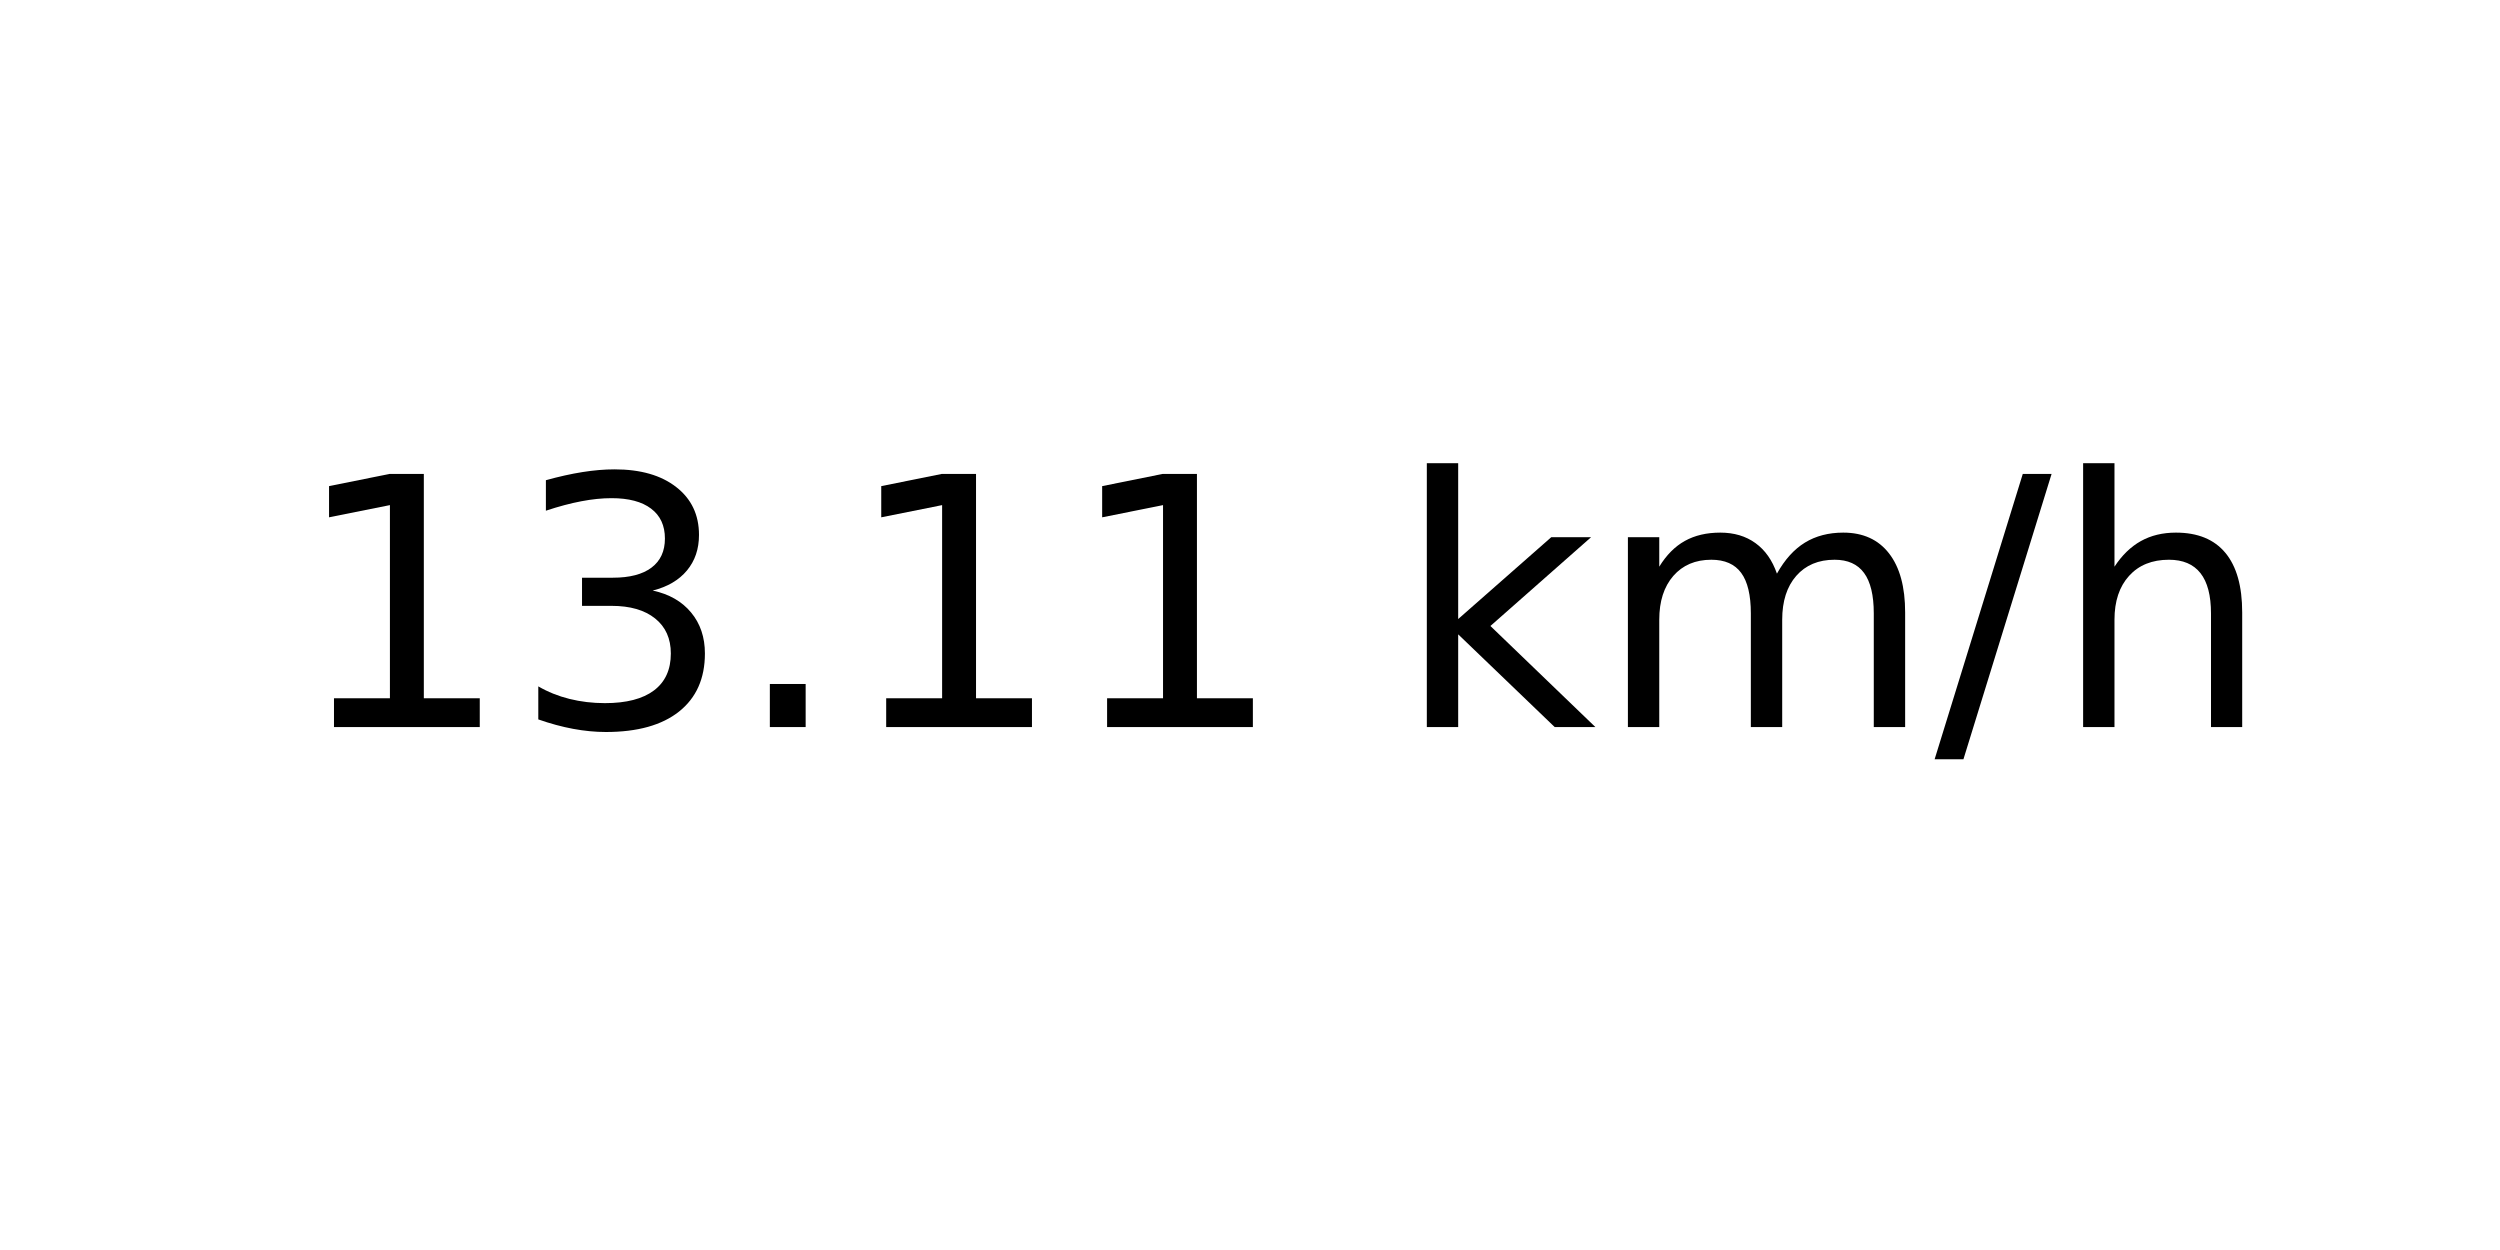
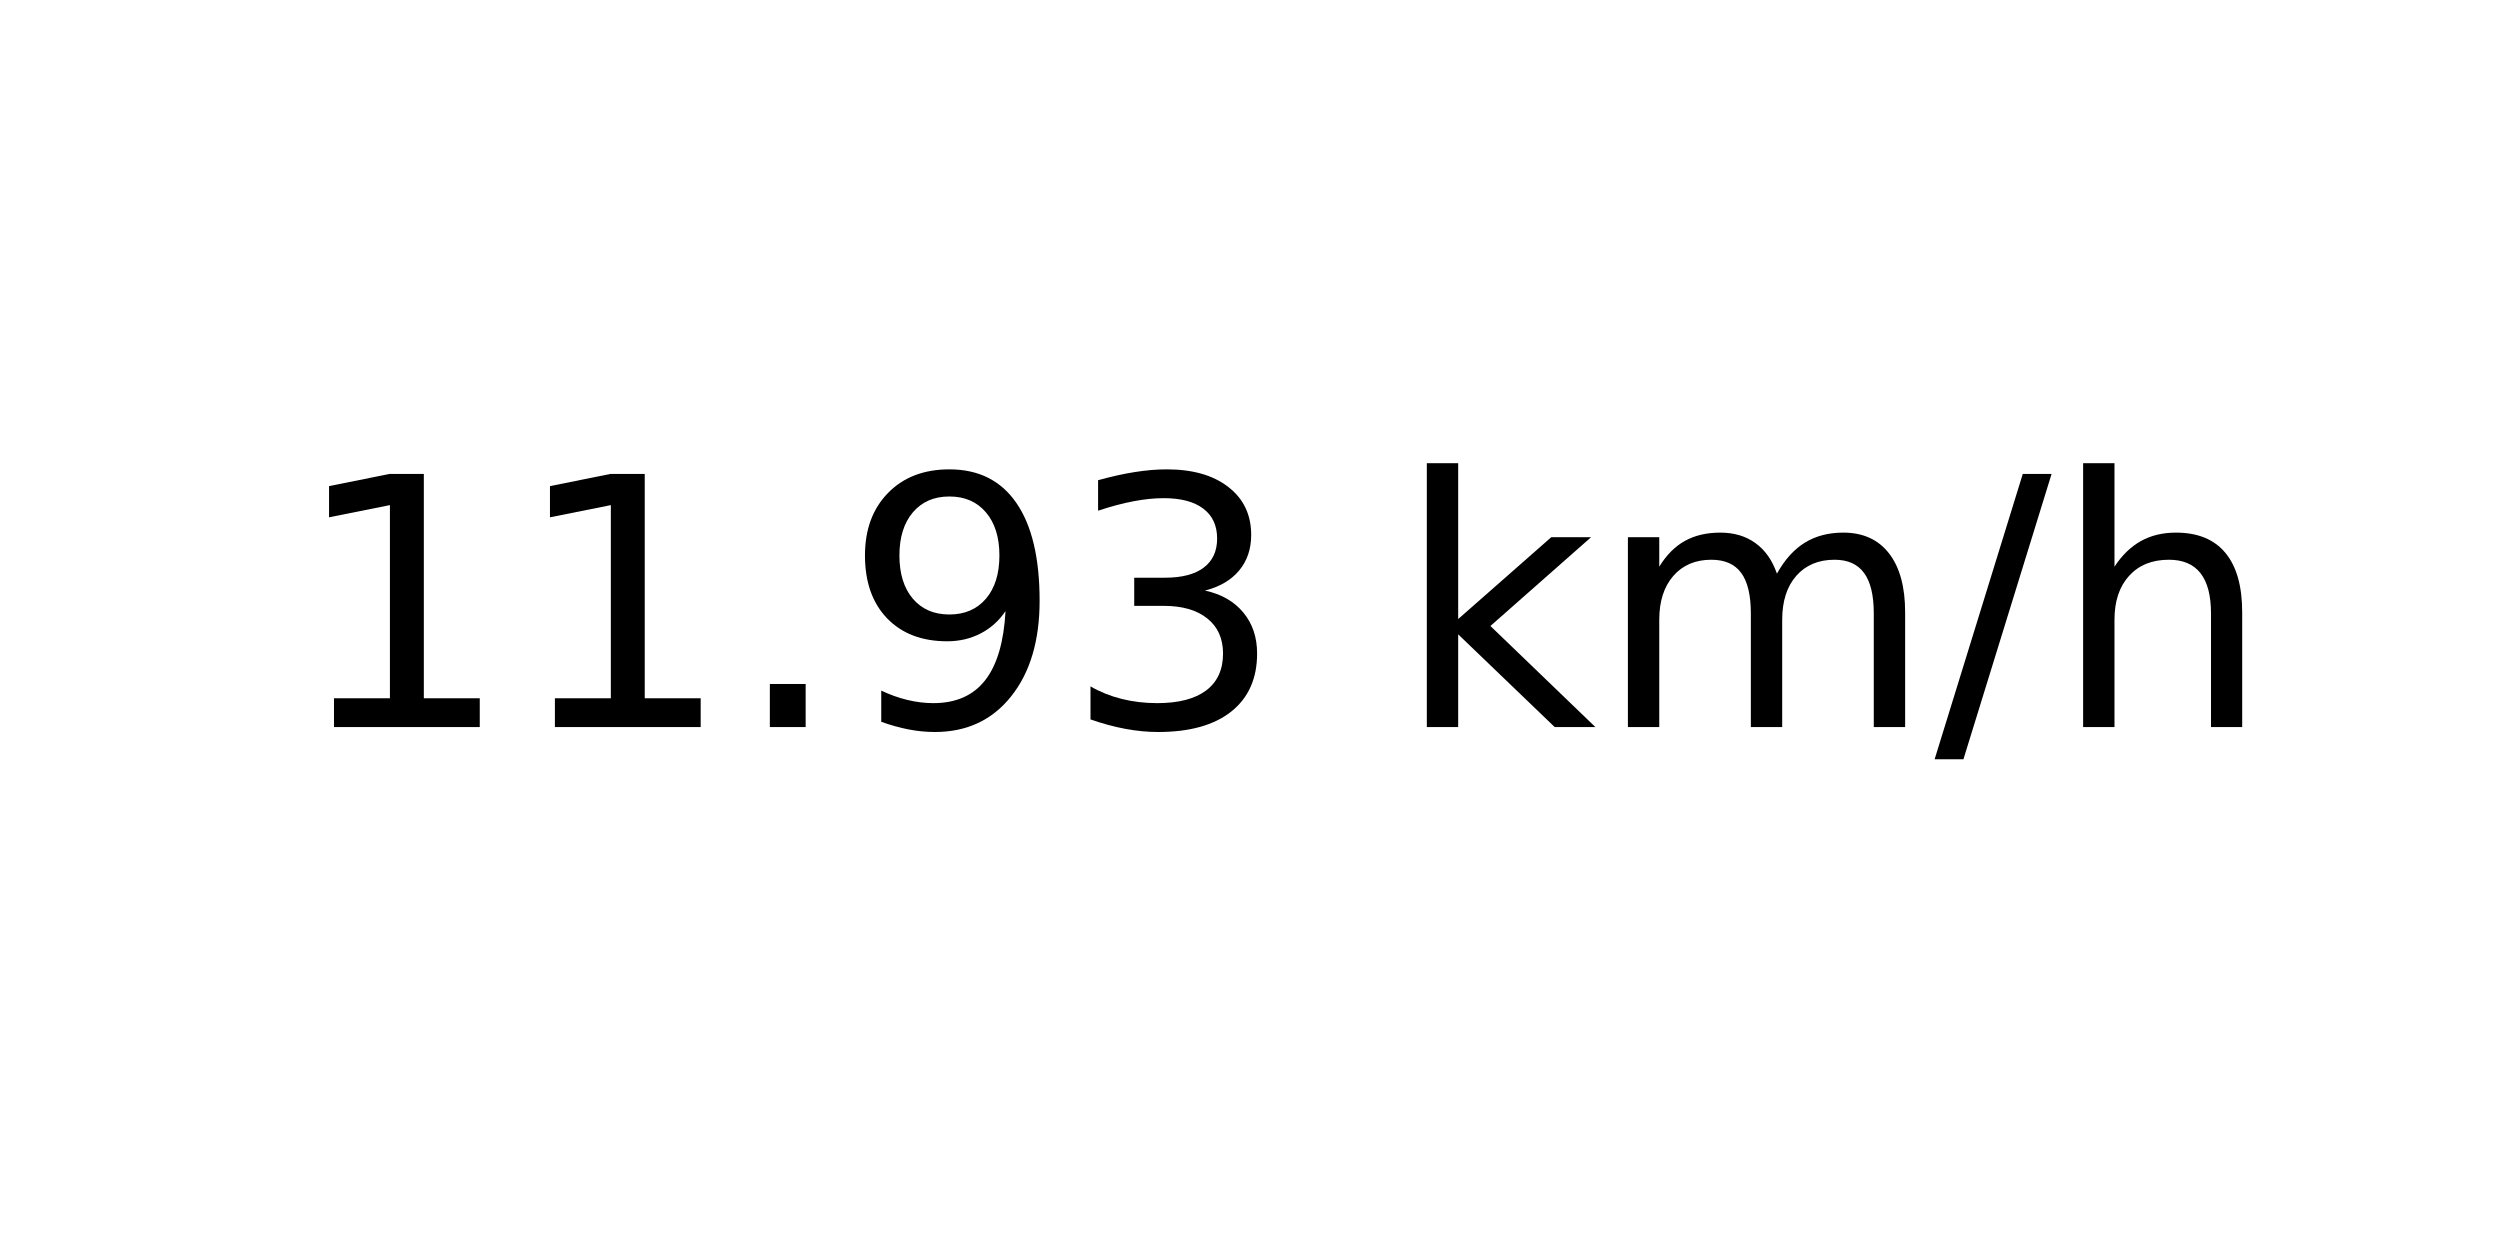
<svg xmlns="http://www.w3.org/2000/svg" xmlns:xlink="http://www.w3.org/1999/xlink" width="72pt" height="36pt" viewBox="0 0 72 36" version="1.1">
  <defs>
    <style type="text/css">*{stroke-linejoin: round; stroke-linecap: butt}</style>
  </defs>
  <g id="figure_1">
    <g id="axes_1">
      <g id="text_1">
        <g transform="translate(8.378125 20.93937) scale(0.1 -0.1)">
          <defs>
            <path id="DejaVuSans-31" d="M 794 531  L 1825 531  L 1825 4091  L 703 3866  L 703 4441  L 1819 4666  L 2450 4666  L 2450 531  L 3481 531  L 3481 0  L 794 0  L 794 531  z " transform="scale(0.015625)" />
+             <path id="DejaVuSans-2e" d="M 684 794  L 1344 794  L 1344 0  L 684 0  L 684 794  z " transform="scale(0.015625)" />
+             <path id="DejaVuSans-39" d="M 703 97  L 703 672  Q 941 559 1184 500  Q 1428 441 1663 441  Q 2288 441 2617 861  Q 2947 1281 2994 2138  Q 2813 1869 2534 1725  Q 2256 1581 1919 1581  Q 1219 1581 811 2004  Q 403 2428 403 3163  Q 403 3881 828 4315  Q 1253 4750 1959 4750  Q 2769 4750 3195 4129  Q 3622 3509 3622 2328  Q 3622 1225 3098 567  Q 2575 -91 1691 -91  Q 1453 -91 1209 -44  Q 966 3 703 97  z M 1959 2075  Q 2384 2075 2632 2365  Q 2881 2656 2881 3163  Q 2881 3666 2632 3958  Q 2384 4250 1959 4250  Q 1534 4250 1286 3958  Q 1038 3666 1038 3163  Q 1038 2656 1286 2365  Q 1534 2075 1959 2075  z " transform="scale(0.015625)" />
            <path id="DejaVuSans-33" d="M 2597 2516  Q 3050 2419 3304 2112  Q 3559 1806 3559 1356  Q 3559 666 3084 287  Q 2609 -91 1734 -91  Q 1441 -91 1130 -33  Q 819 25 488 141  L 488 750  Q 750 597 1062 519  Q 1375 441 1716 441  Q 2309 441 2620 675  Q 2931 909 2931 1356  Q 2931 1769 2642 2001  Q 2353 2234 1838 2234  L 1294 2234  L 1294 2753  L 1863 2753  Q 2328 2753 2575 2939  Q 2822 3125 2822 3475  Q 2822 3834 2567 4026  Q 2313 4219 1838 4219  Q 1578 4219 1281 4162  Q 984 4106 628 3988  L 628 4550  Q 988 4650 1302 4700  Q 1616 4750 1894 4750  Q 2613 4750 3031 4423  Q 3450 4097 3450 3541  Q 3450 3153 3228 2886  Q 3006 2619 2597 2516  z " transform="scale(0.015625)" />
-             <path id="DejaVuSans-2e" d="M 684 794  L 1344 794  L 1344 0  L 684 0  L 684 794  z " transform="scale(0.015625)" />
            <path id="DejaVuSans-20" transform="scale(0.015625)" />
            <path id="DejaVuSans-6b" d="M 581 4863  L 1159 4863  L 1159 1991  L 2875 3500  L 3609 3500  L 1753 1863  L 3688 0  L 2938 0  L 1159 1709  L 1159 0  L 581 0  L 581 4863  z " transform="scale(0.015625)" />
            <path id="DejaVuSans-6d" d="M 3328 2828  Q 3544 3216 3844 3400  Q 4144 3584 4550 3584  Q 5097 3584 5394 3201  Q 5691 2819 5691 2113  L 5691 0  L 5113 0  L 5113 2094  Q 5113 2597 4934 2840  Q 4756 3084 4391 3084  Q 3944 3084 3684 2787  Q 3425 2491 3425 1978  L 3425 0  L 2847 0  L 2847 2094  Q 2847 2600 2669 2842  Q 2491 3084 2119 3084  Q 1678 3084 1418 2786  Q 1159 2488 1159 1978  L 1159 0  L 581 0  L 581 3500  L 1159 3500  L 1159 2956  Q 1356 3278 1631 3431  Q 1906 3584 2284 3584  Q 2666 3584 2933 3390  Q 3200 3197 3328 2828  z " transform="scale(0.015625)" />
            <path id="DejaVuSans-2f" d="M 1625 4666  L 2156 4666  L 531 -594  L 0 -594  L 1625 4666  z " transform="scale(0.015625)" />
            <path id="DejaVuSans-68" d="M 3513 2113  L 3513 0  L 2938 0  L 2938 2094  Q 2938 2591 2744 2837  Q 2550 3084 2163 3084  Q 1697 3084 1428 2787  Q 1159 2491 1159 1978  L 1159 0  L 581 0  L 581 4863  L 1159 4863  L 1159 2956  Q 1366 3272 1645 3428  Q 1925 3584 2291 3584  Q 2894 3584 3203 3211  Q 3513 2838 3513 2113  z " transform="scale(0.015625)" />
          </defs>
          <use xlink:href="#DejaVuSans-31" />
-           <use xlink:href="#DejaVuSans-33" x="63.623" />
+           <use xlink:href="#DejaVuSans-31" x="63.623" />
          <use xlink:href="#DejaVuSans-2e" x="127.246" />
-           <use xlink:href="#DejaVuSans-31" x="159.033" />
-           <use xlink:href="#DejaVuSans-31" x="222.656" />
+           <use xlink:href="#DejaVuSans-39" x="159.033" />
+           <use xlink:href="#DejaVuSans-33" x="222.656" />
          <use xlink:href="#DejaVuSans-20" x="286.279" />
          <use xlink:href="#DejaVuSans-6b" x="318.066" />
          <use xlink:href="#DejaVuSans-6d" x="375.977" />
          <use xlink:href="#DejaVuSans-2f" x="473.389" />
          <use xlink:href="#DejaVuSans-68" x="507.08" />
        </g>
      </g>
    </g>
  </g>
</svg>
